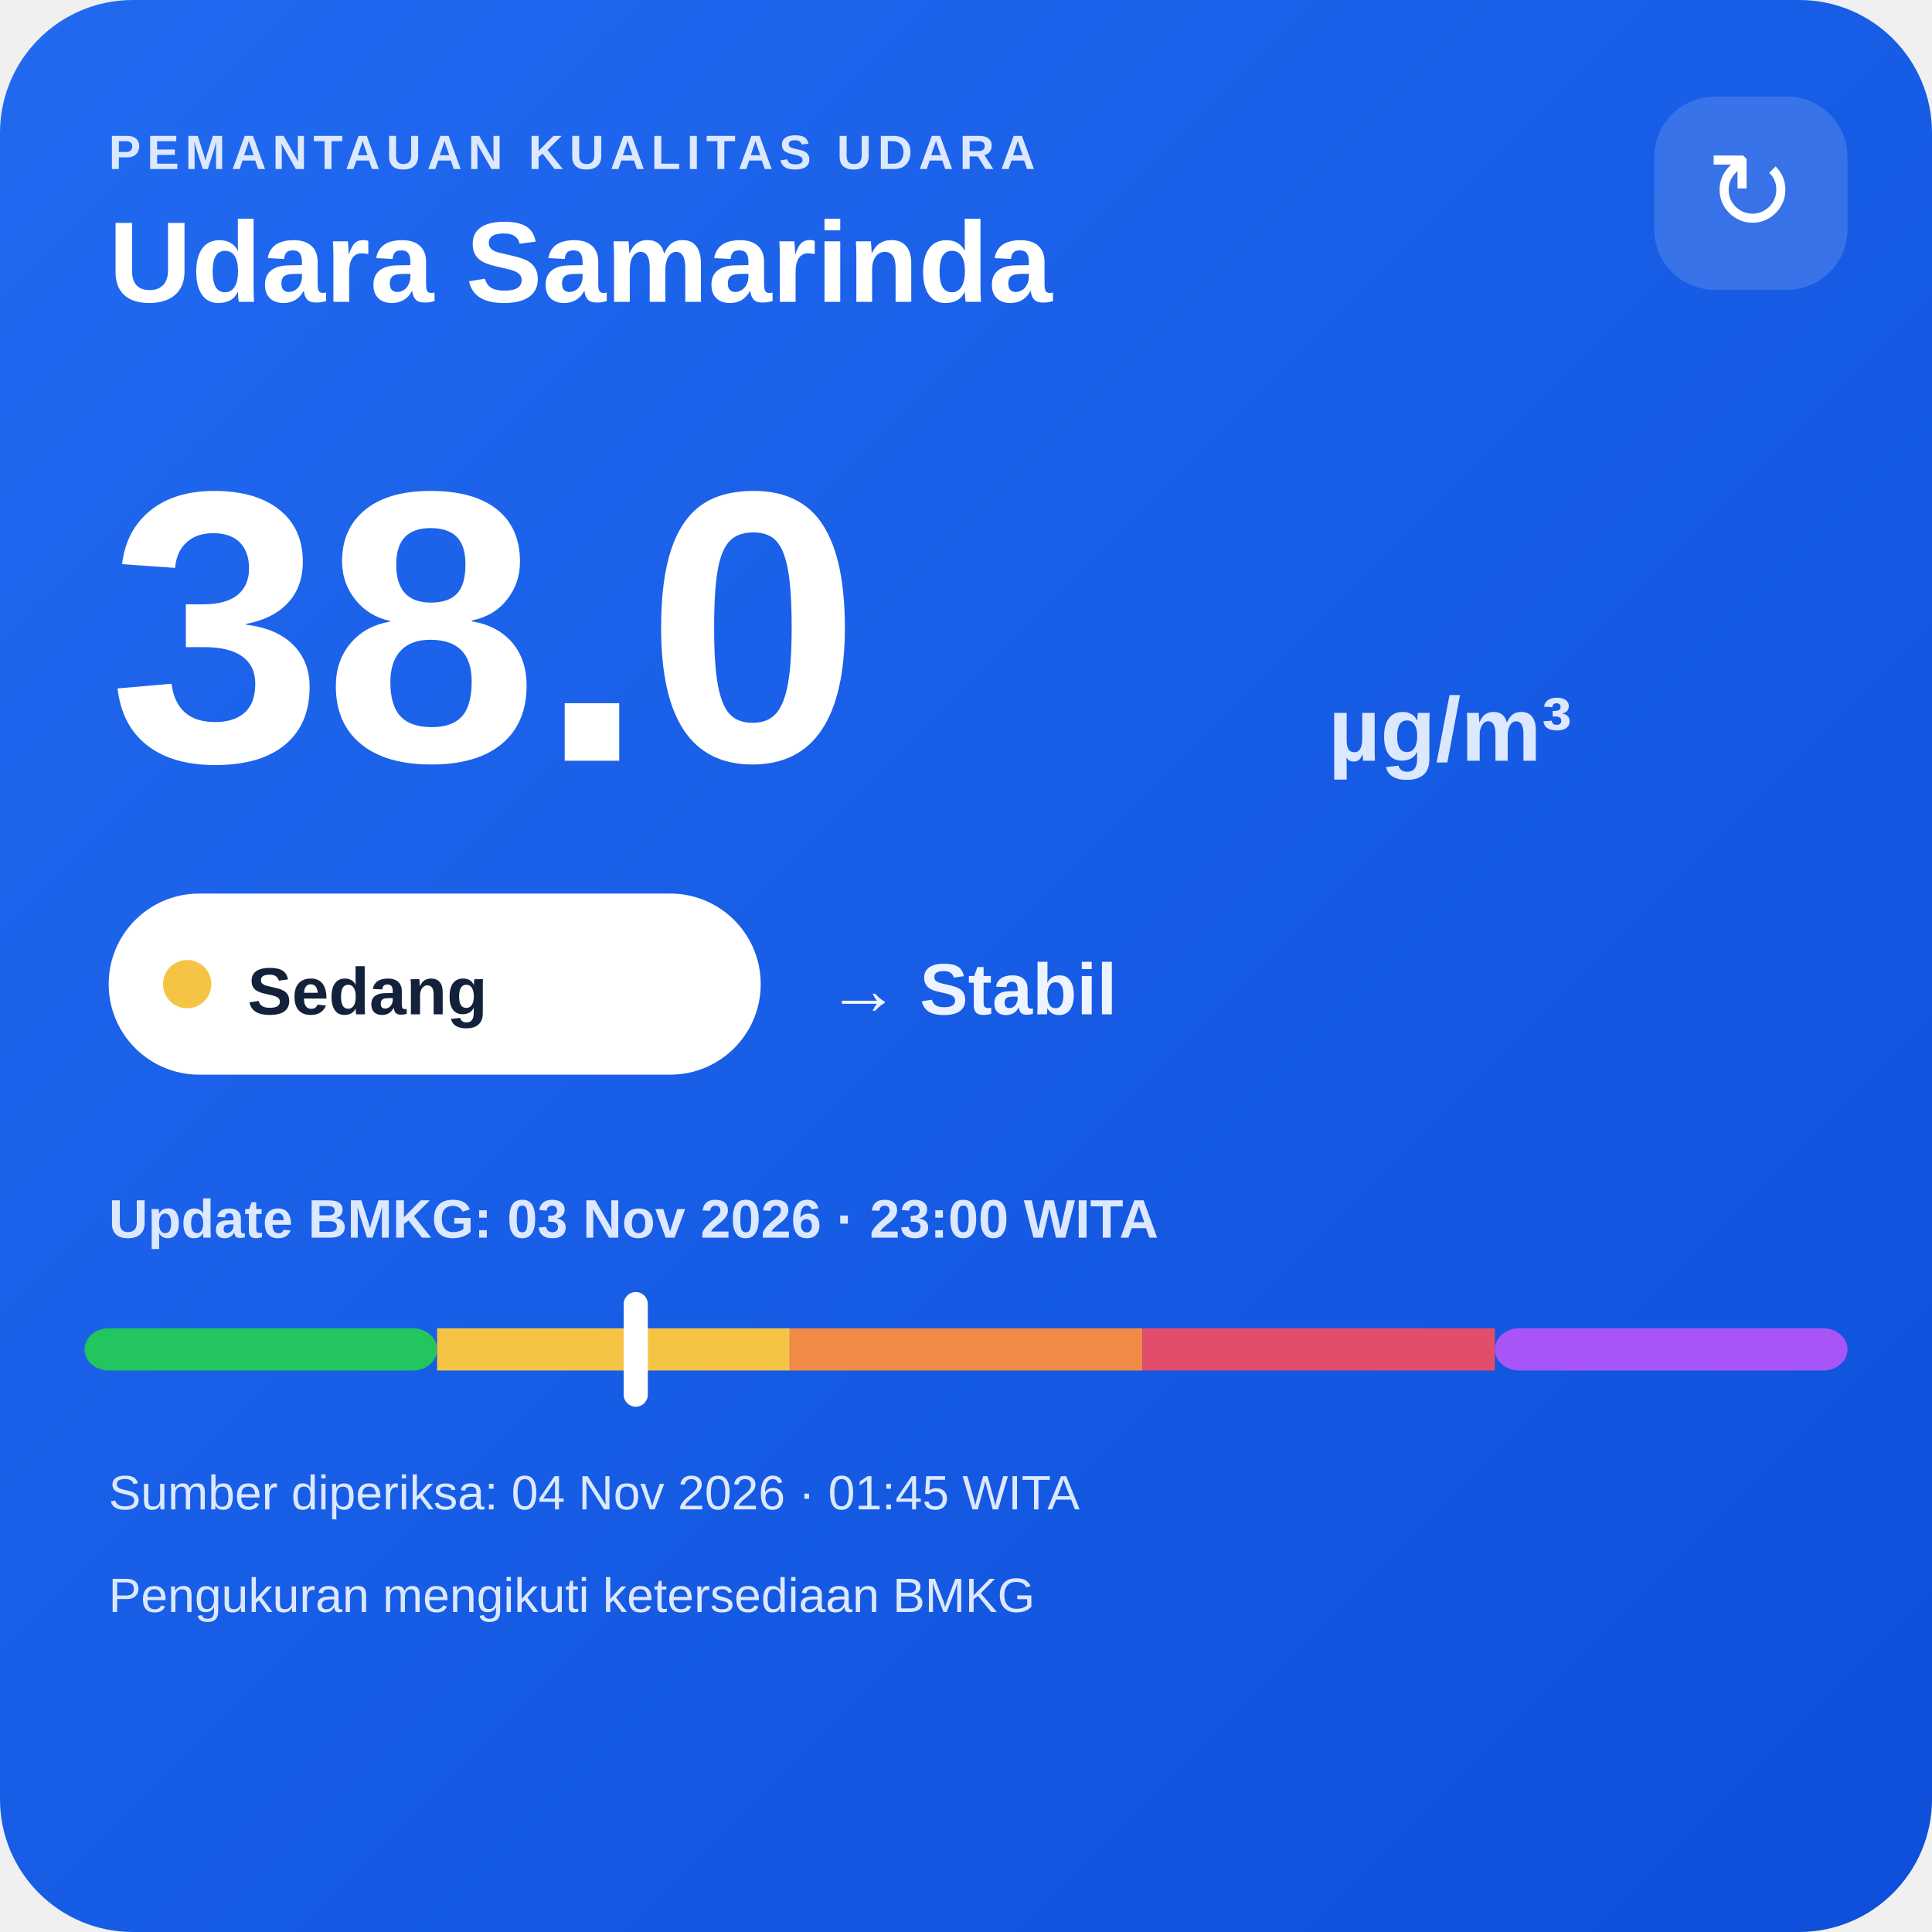
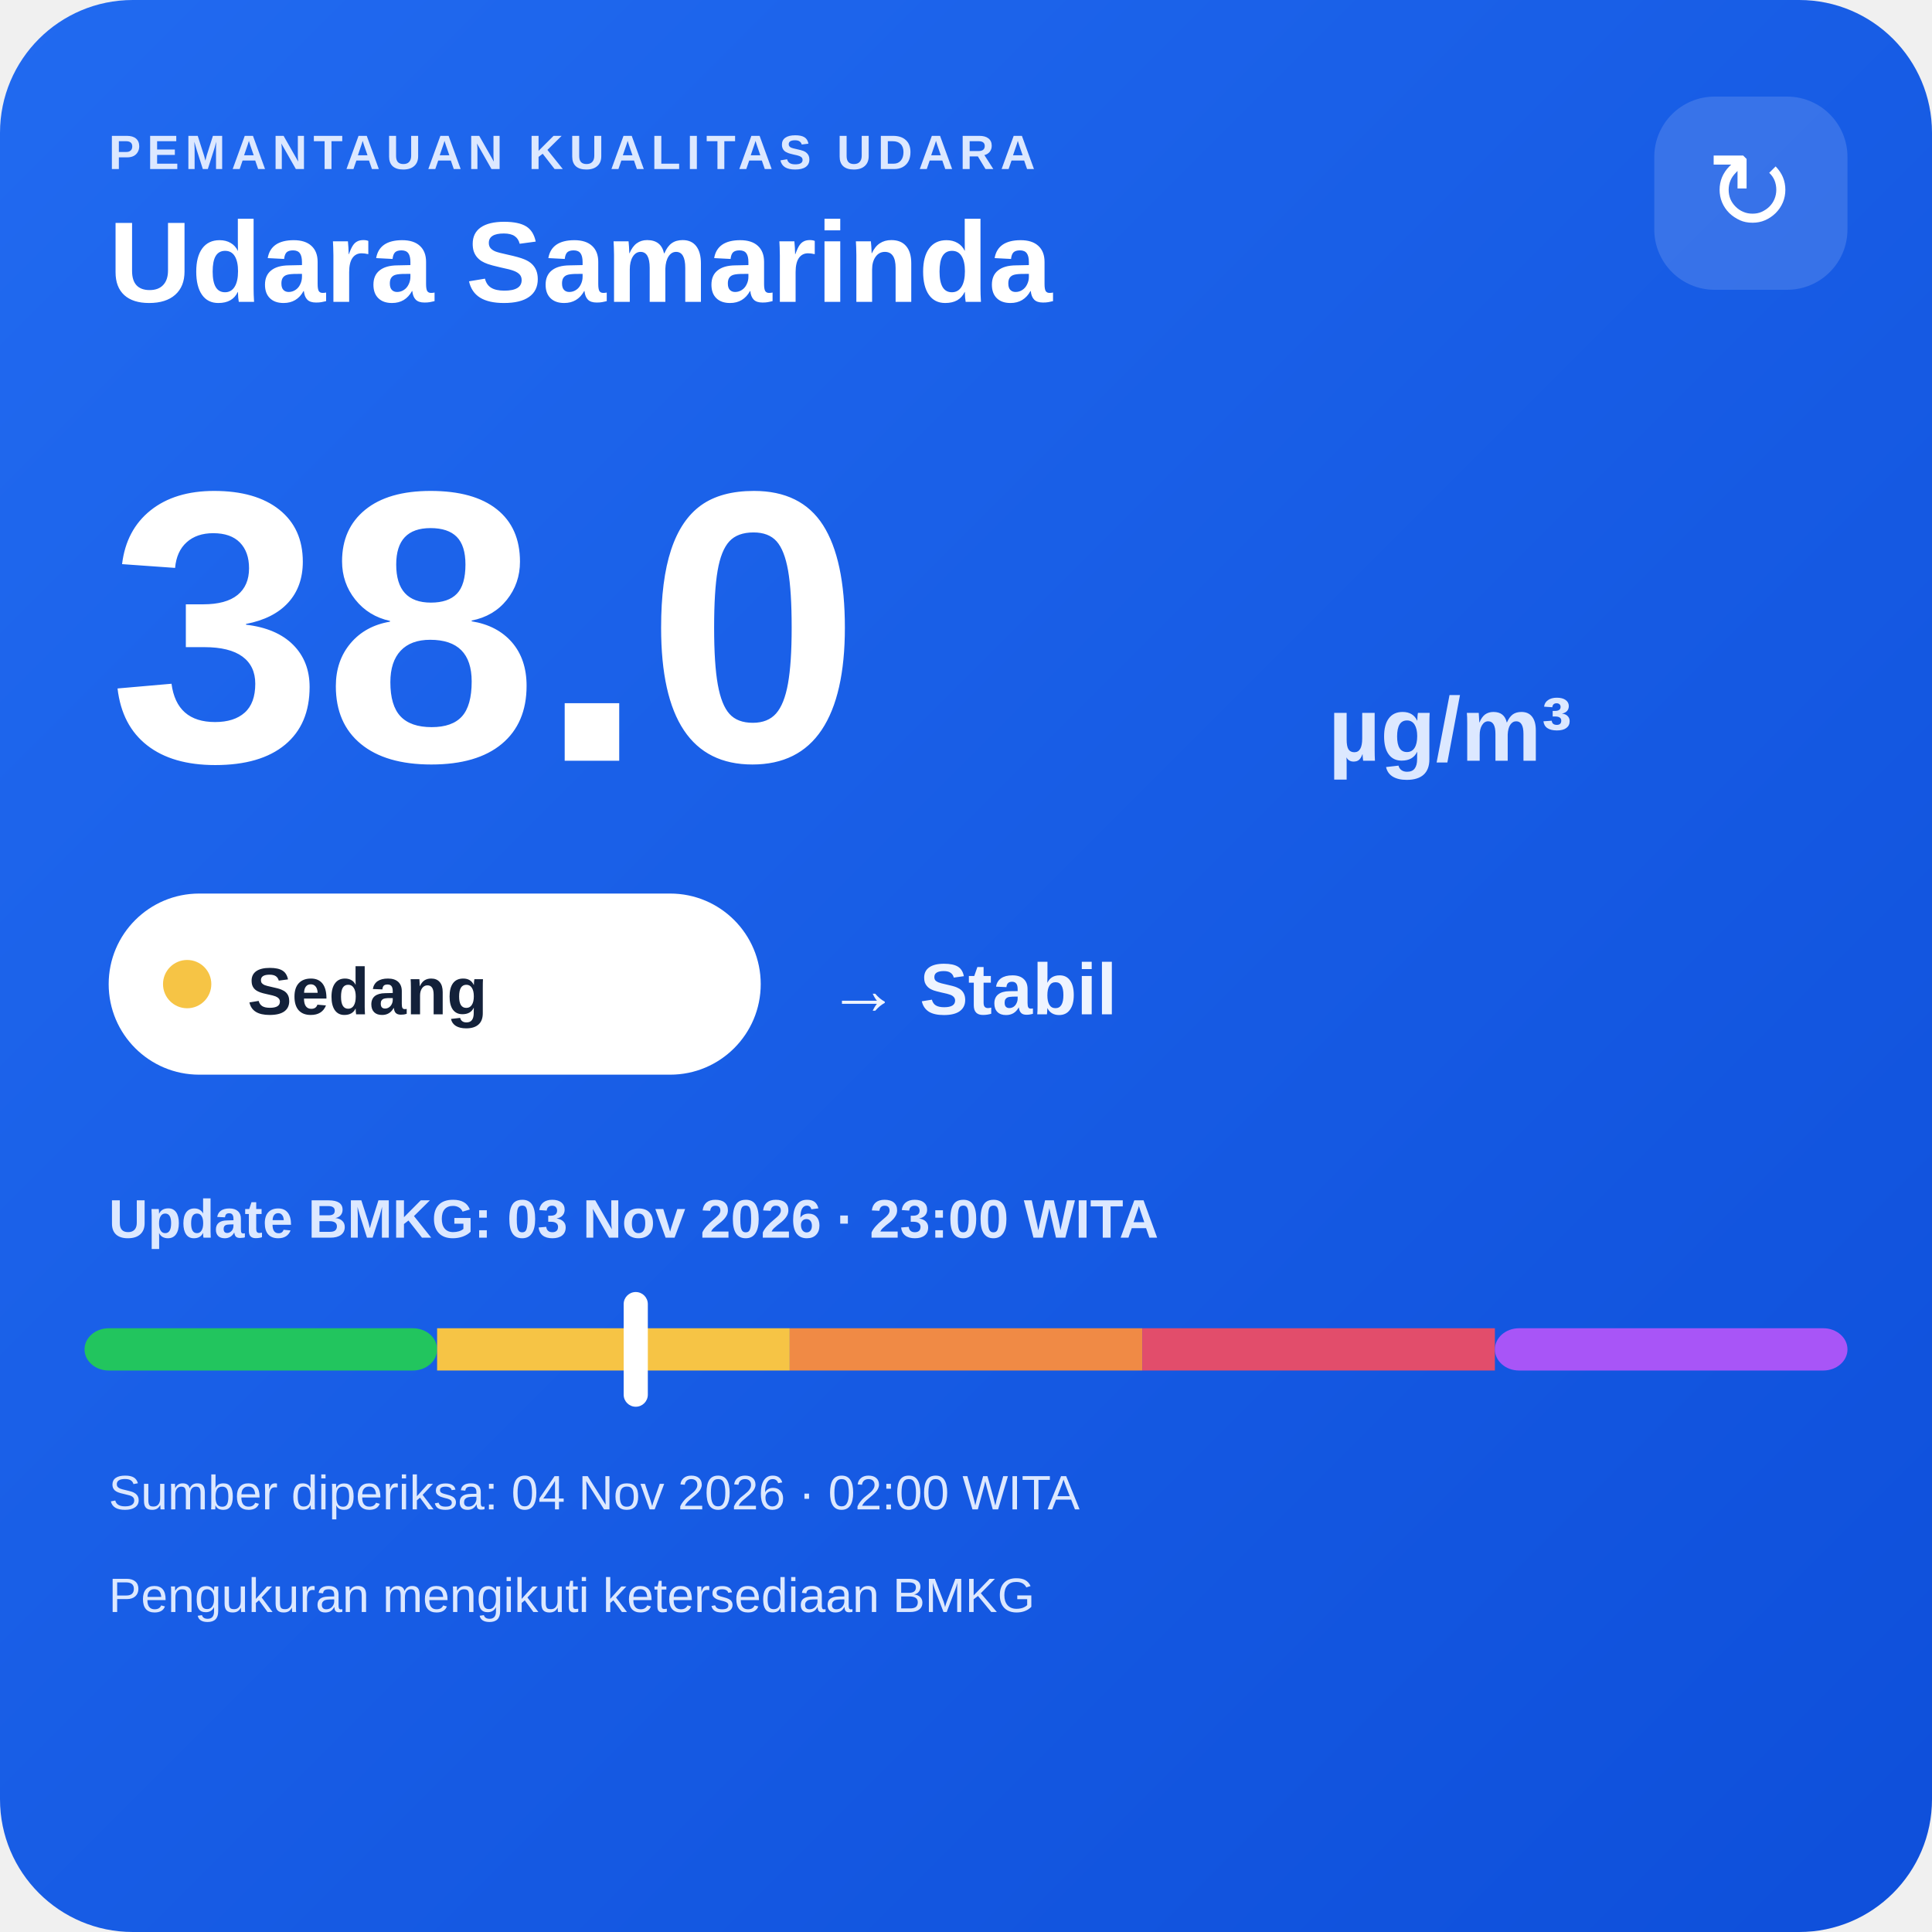
<svg xmlns="http://www.w3.org/2000/svg" width="320" height="320" viewBox="0 0 320 320">
  <defs>
    <linearGradient id="bg" x1="0" y1="0" x2="1" y2="1">
      <stop offset="0" stop-color="#216af0" />
      <stop offset="1" stop-color="#0e4fda" />
    </linearGradient>
  </defs>
  <rect width="320" height="320" rx="22" fill="url(#bg)" />
  <text x="18" y="28" fill="#dce8ff" font-family="Arial,sans-serif" font-size="8" font-weight="700" letter-spacing="1">PEMANTAUAN KUALITAS UDARA</text>
  <text x="18" y="50" fill="#ffffff" font-family="Arial,sans-serif" font-size="19" font-weight="700">Udara Samarinda</text>
  <rect x="274" y="16" width="32" height="32" rx="10" fill="#ffffff" fill-opacity=".14" />
  <text x="290" y="38" text-anchor="middle" fill="#ffffff" font-family="Arial,sans-serif" font-size="18">↻</text>
  <text x="18" y="126" fill="#ffffff" font-family="Arial,sans-serif" font-size="64" font-weight="800">38.0</text>
  <text x="220" y="126" fill="#dce8ff" font-family="Arial,sans-serif" font-size="15" font-weight="700">µg/m³</text>
  <rect x="18" y="148" width="108" height="30" rx="15" fill="#ffffff" />
  <circle cx="31" cy="163" r="4" fill="#f6c445" />
  <text x="41" y="168" fill="#13213a" font-family="Arial,sans-serif" font-size="11" font-weight="700">Sedang</text>
  <text x="137" y="168" fill="#eef4ff" font-family="Arial,sans-serif" font-size="12" font-weight="700">→ Stabil</text>
  <text x="18" y="205" fill="#dce8ff" font-family="Arial,sans-serif" font-size="9" font-weight="700">Update BMKG: 03 Nov 2026 · 23:00 WITA</text>
  <rect x="14" y="220" width="58.4" height="7" rx="4" fill="#22c55e" />
  <rect x="72.4" y="220" width="58.4" height="7" fill="#f6c445" />
  <rect x="130.8" y="220" width="58.4" height="7" fill="#f08a45" />
  <rect x="189.2" y="220" width="58.4" height="7" fill="#e24d6b" />
  <rect x="247.6" y="220" width="58.4" height="7" rx="4" fill="#a855f7" />
  <rect x="103.3" y="214" width="4" height="19" rx="2" fill="#ffffff" />
-   <text x="18" y="250" fill="#dce8ff" font-family="Arial,sans-serif" font-size="8">Sumber diperiksa: 04 Nov 2026 · 01:45 WITA</text>
+   <text x="18" y="250" fill="#dce8ff" font-family="Arial,sans-serif" font-size="8">Sumber diperiksa: 04 Nov 2026 · 02:00 WITA</text>
  <text x="18" y="267" fill="#dce8ff" font-family="Arial,sans-serif" font-size="8">Pengukuran mengikuti ketersediaan BMKG</text>
</svg>
